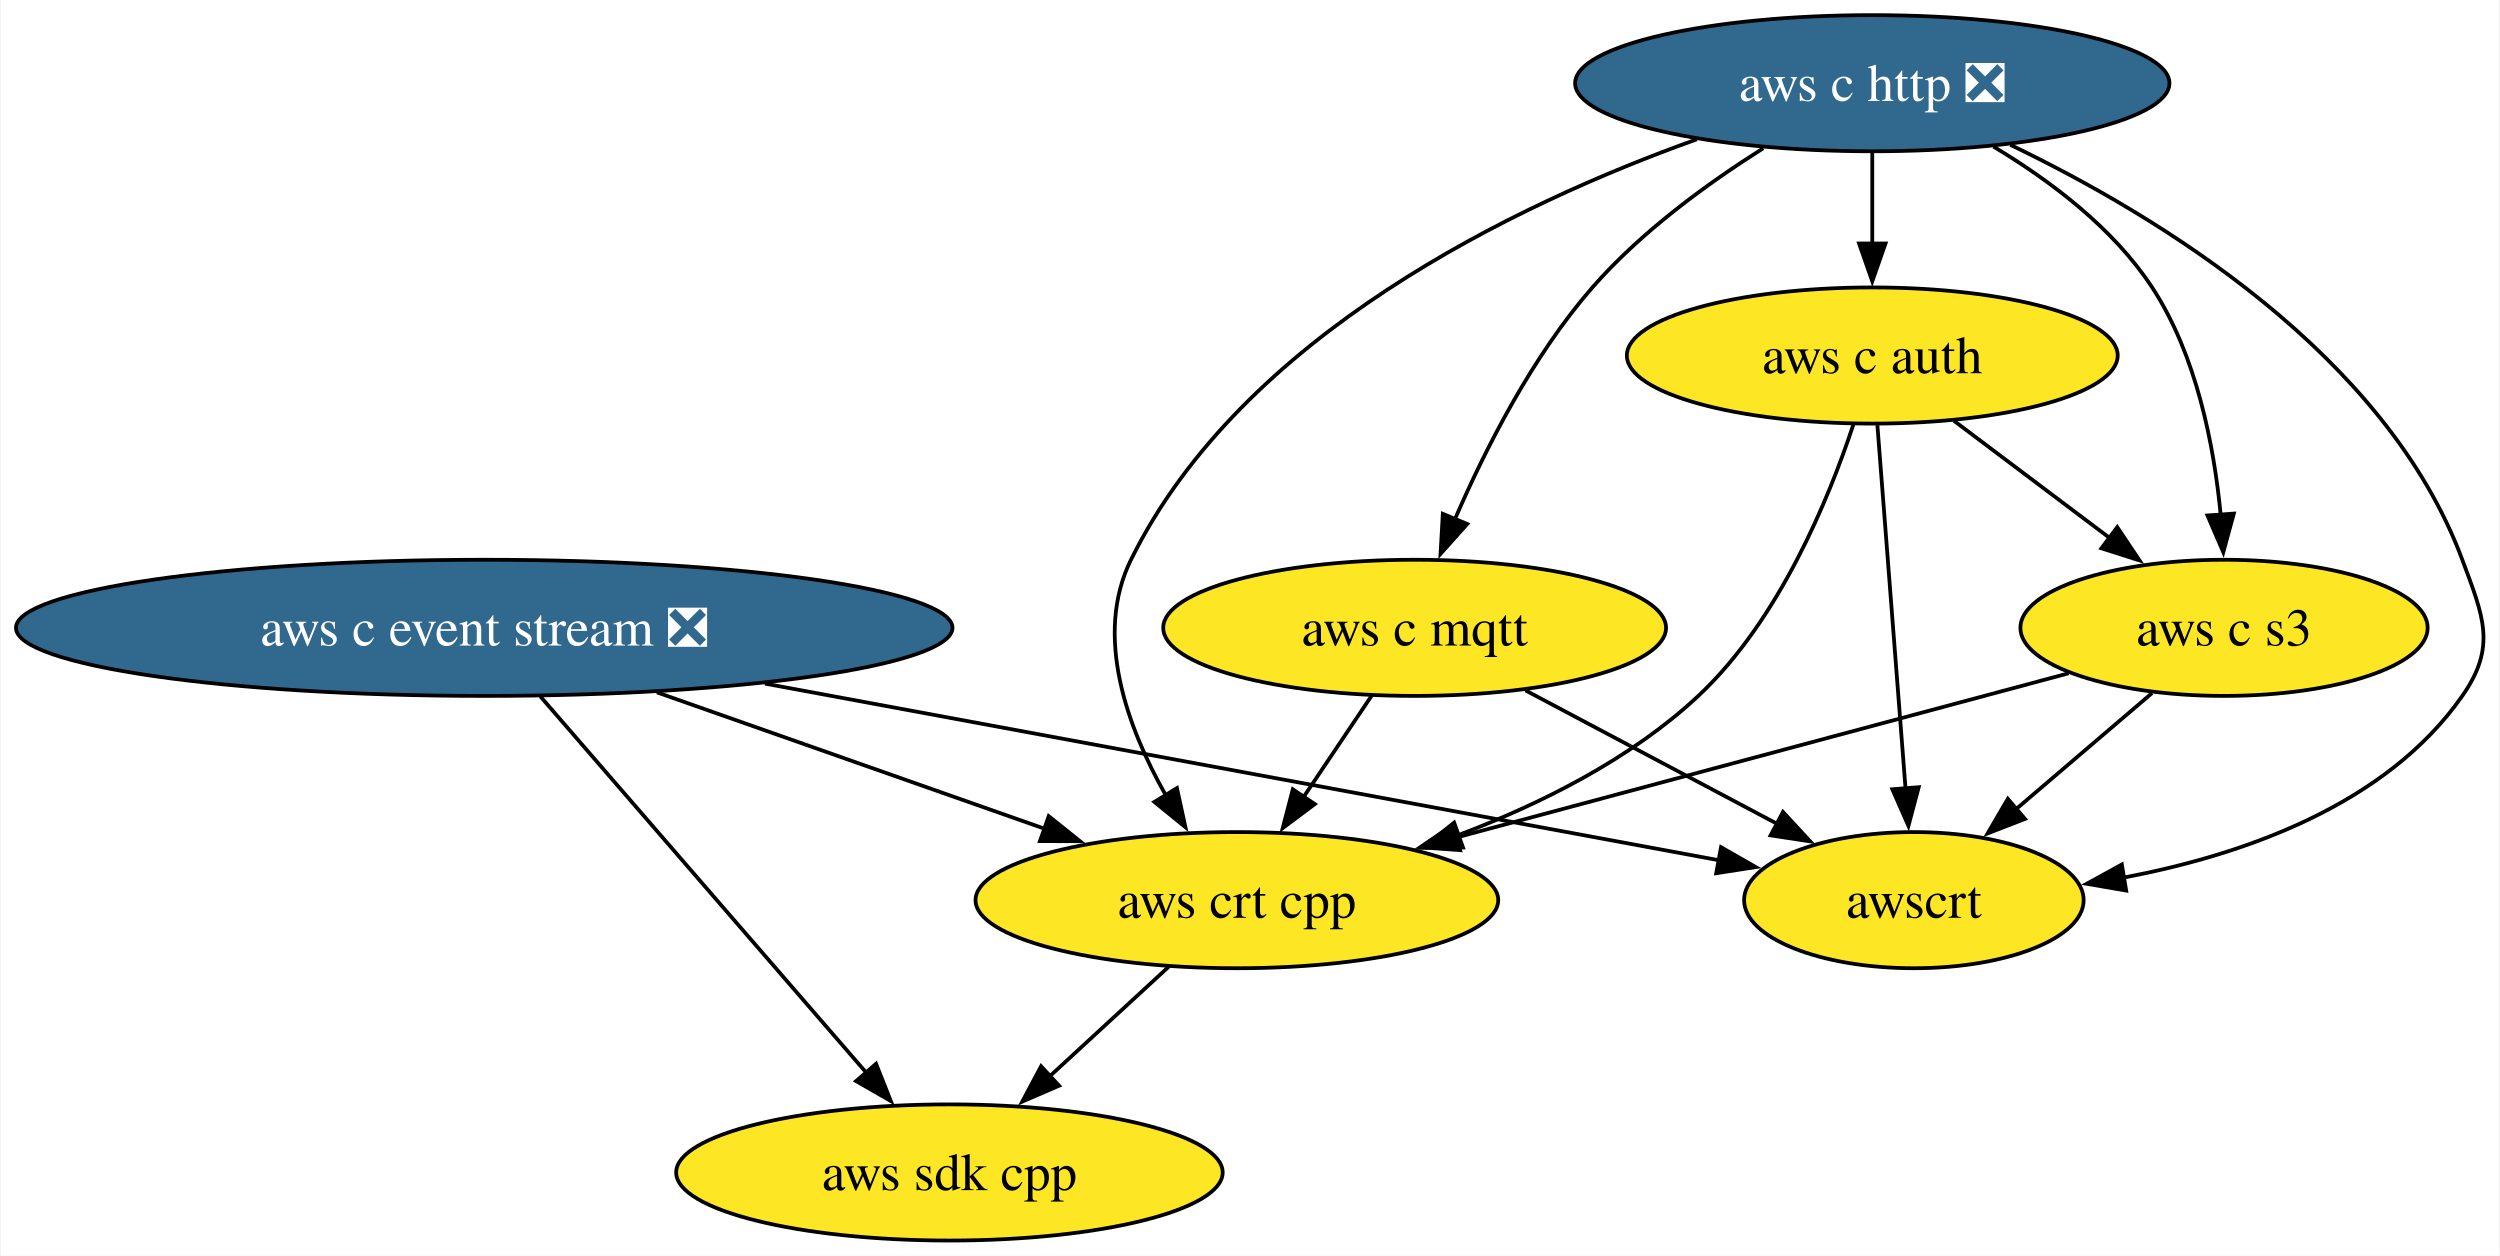
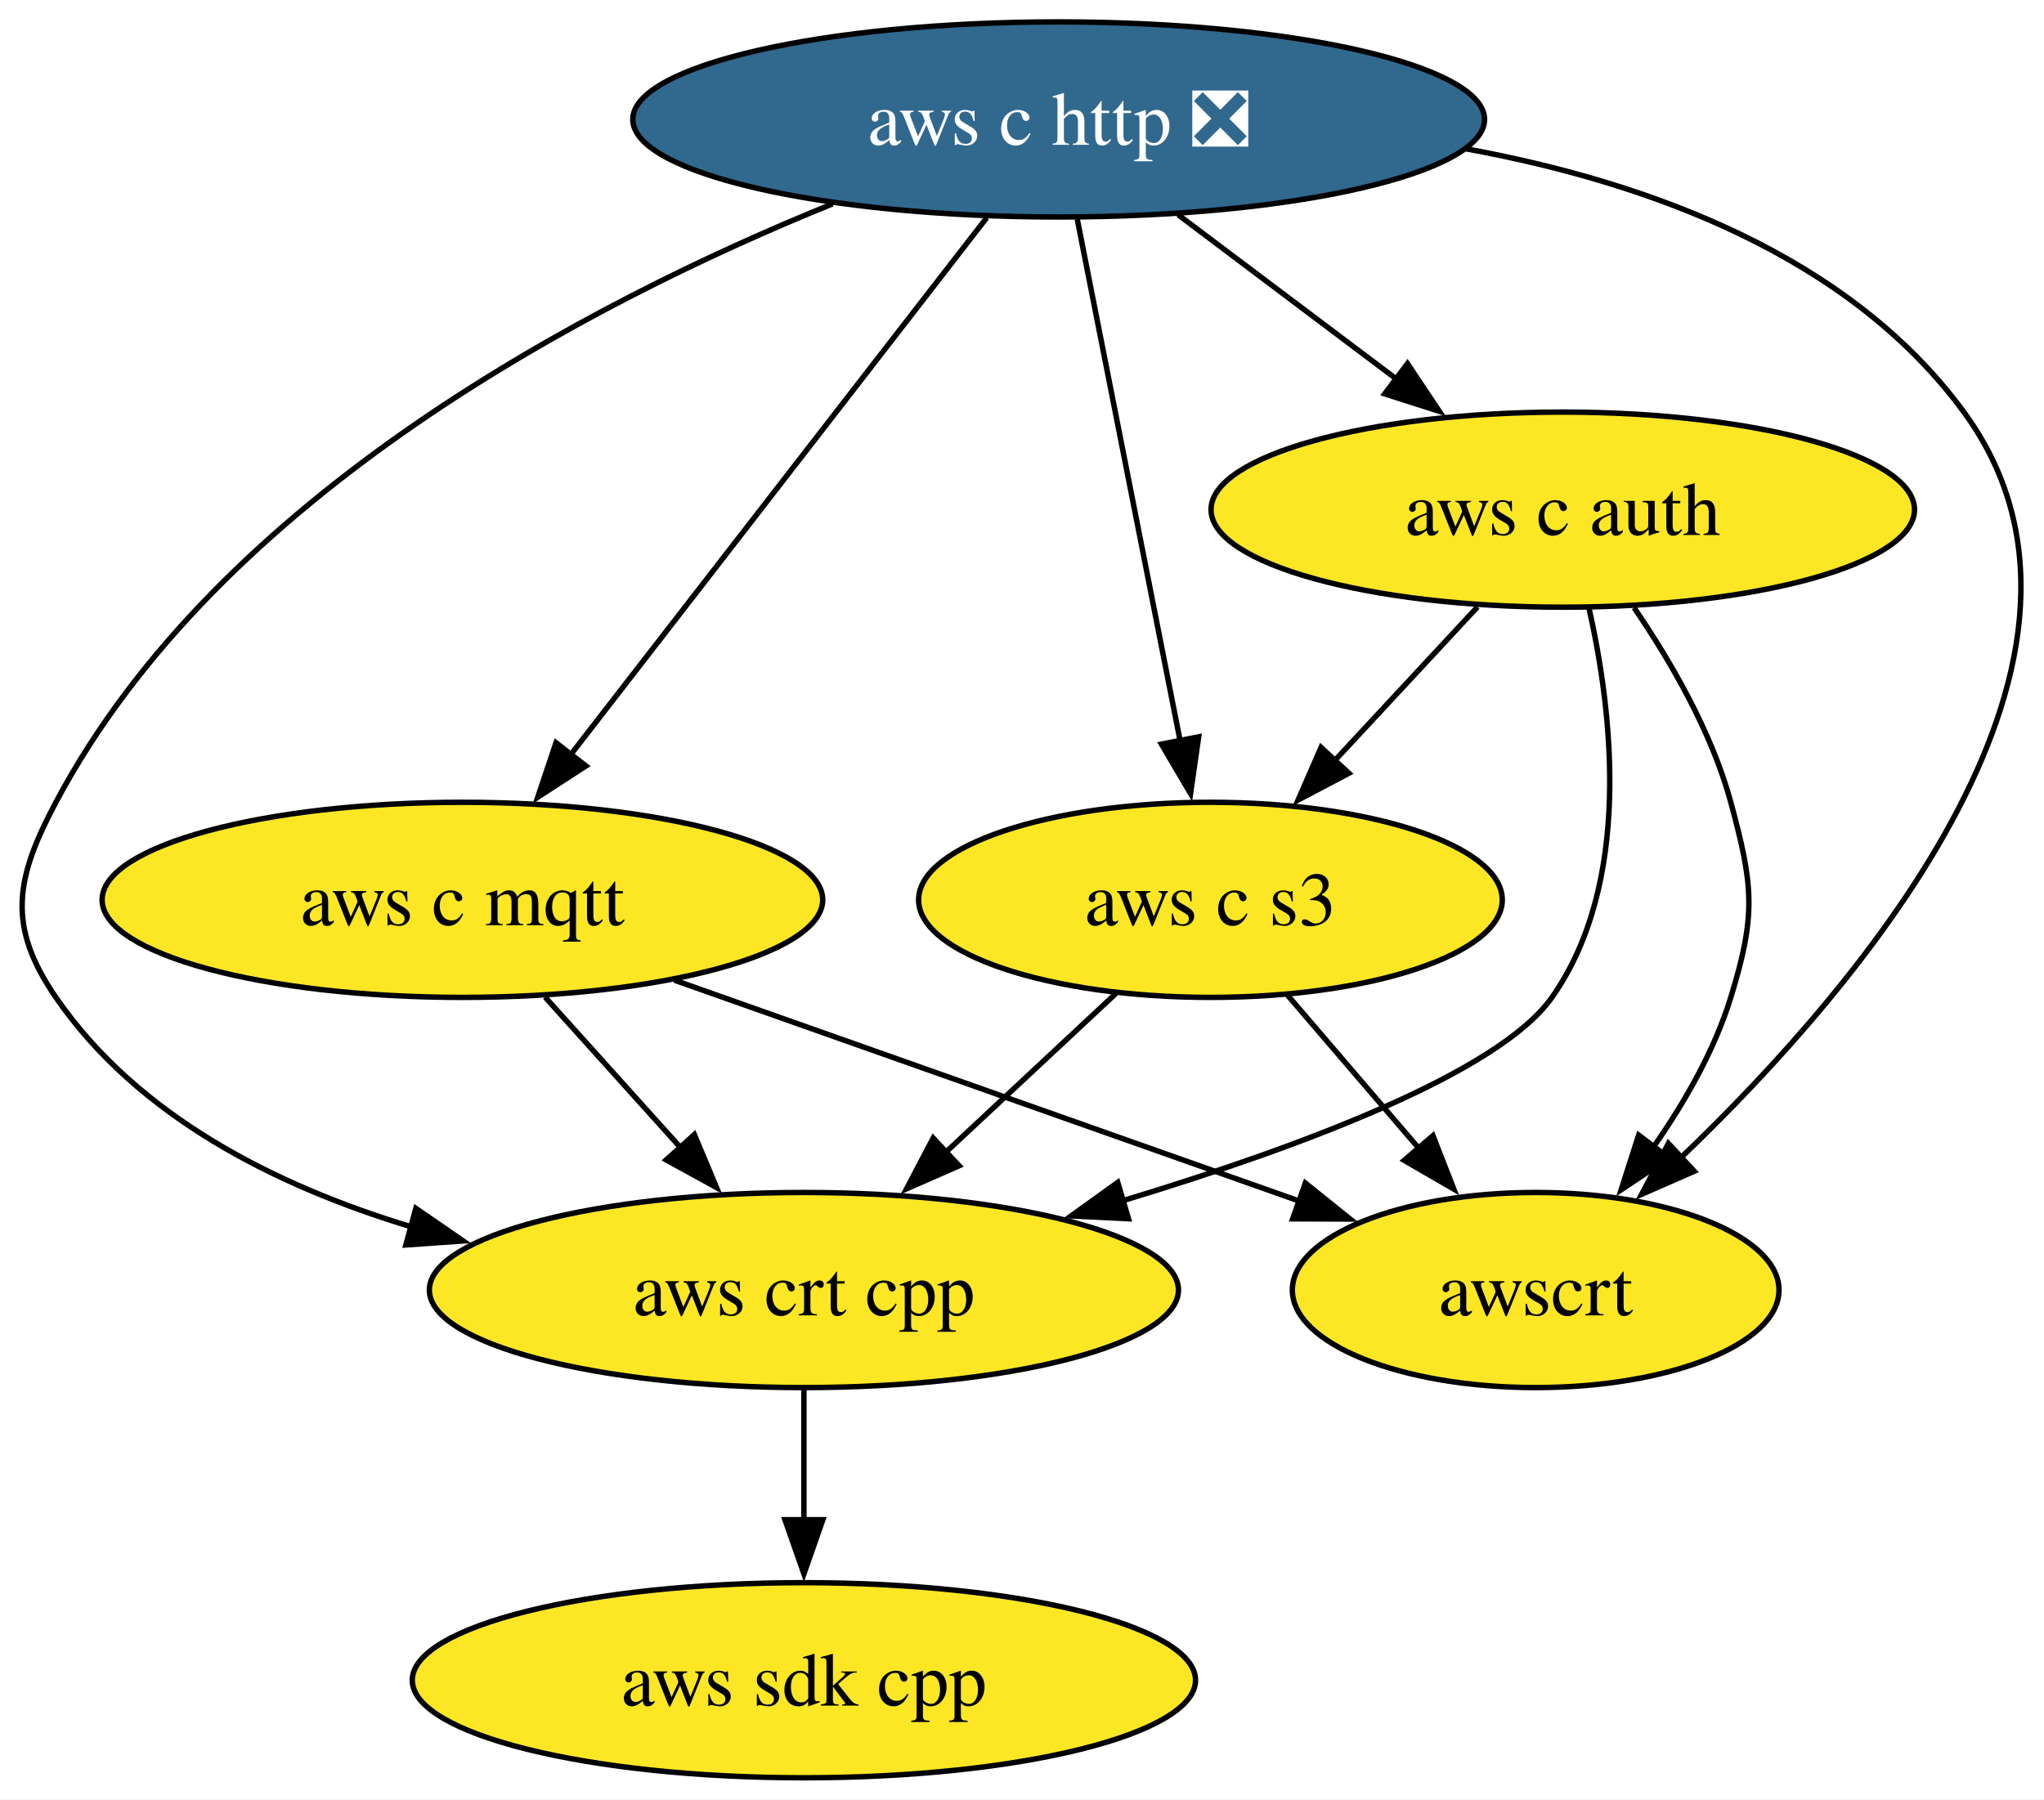
- <svg xmlns="http://www.w3.org/2000/svg" xmlns:xlink="http://www.w3.org/1999/xlink" width="661pt" height="332pt" viewBox="0.00 0.00 660.56 332.00">
+ <svg xmlns="http://www.w3.org/2000/svg" xmlns:xlink="http://www.w3.org/1999/xlink" width="377pt" height="332pt" viewBox="0.00 0.00 377.09 332.00">
  <g id="graph0" class="graph" transform="scale(1 1) rotate(0) translate(4 328)">
-     <polygon fill="white" stroke="none" points="-4,4 -4,-328 656.56,-328 656.56,4 -4,4" />
+     <polygon fill="white" stroke="none" points="-4,4 -4,-328 373.09,-328 373.09,4 -4,4" />
    <g id="node1" class="node">
      <g id="a_node1">
        <a xlink:href="https://github.com/conda-forge/aws-sdk-cpp-feedstock" xlink:title="aws sdk cpp">
-           <ellipse fill="#fde725" stroke="black" cx="246.81" cy="-18" rx="72.25" ry="18" />
-           <text text-anchor="middle" x="246.81" y="-13.32" font-family="Times,serif" font-size="14.00">aws sdk cpp</text>
+           <ellipse fill="#fde725" stroke="black" cx="144.31" cy="-18" rx="72.25" ry="18" />
+           <text text-anchor="middle" x="144.31" y="-13.32" font-family="Times,serif" font-size="14.00">aws sdk cpp</text>
        </a>
      </g>
    </g>
    <g id="node2" class="node">
      <g id="a_node2">
-         <a xlink:href="https://github.com/conda-forge/aws-c-event-stream-feedstock/pull/176" xlink:title="aws c event stream ❎">
-           <ellipse fill="#31688e" stroke="black" cx="123.81" cy="-162" rx="123.81" ry="18" />
-           <text text-anchor="middle" x="123.81" y="-157.32" font-family="Times,serif" font-size="14.00" fill="white">aws c event stream ❎</text>
+         <a xlink:href="https://github.com/conda-forge/aws-c-http-feedstock/pull/205" xlink:title="aws c http ❎">
+           <ellipse fill="#31688e" stroke="black" cx="191.31" cy="-306" rx="78.57" ry="18" />
+           <text text-anchor="middle" x="191.31" y="-301.32" font-family="Times,serif" font-size="14.00" fill="white">aws c http ❎</text>
+         </a>
+       </g>
+     </g>
+     <g id="node3" class="node">
+       <g id="a_node3">
+         <a xlink:href="https://github.com/conda-forge/aws-c-mqtt-feedstock" xlink:title="aws c mqtt">
+           <ellipse fill="#fde725" stroke="black" cx="81.31" cy="-162" rx="66.47" ry="18" />
+           <text text-anchor="middle" x="81.31" y="-157.32" font-family="Times,serif" font-size="14.00">aws c mqtt</text>
        </a>
      </g>
    </g>
    <g id="edge2" class="edge">
-       <path fill="none" stroke="black" d="M138.65,-143.87C160.1,-119.11 199.91,-73.14 224.79,-44.42" />
-       <polygon fill="black" stroke="black" points="227.41,-46.74 231.31,-36.89 222.12,-42.16 227.41,-46.74" />
+       <path fill="none" stroke="black" d="M178.04,-287.87C158.94,-263.22 123.56,-217.54 101.29,-188.79" />
+       <polygon fill="black" stroke="black" points="104.1,-186.71 95.21,-180.94 98.57,-190.99 104.1,-186.71" />
    </g>
-     <g id="node6" class="node">
-       <g id="a_node6">
-         <a xlink:href="https://github.com/conda-forge/aws-crt-cpp-feedstock" xlink:title="aws crt cpp">
-           <ellipse fill="#fde725" stroke="black" cx="322.81" cy="-90" rx="69.1" ry="18" />
-           <text text-anchor="middle" x="322.81" y="-85.33" font-family="Times,serif" font-size="14.00">aws crt cpp</text>
+     <g id="node4" class="node">
+       <g id="a_node4">
+         <a xlink:href="https://github.com/conda-forge/aws-c-auth-feedstock" xlink:title="aws c auth">
+           <ellipse fill="#fde725" stroke="black" cx="284.31" cy="-234" rx="64.89" ry="18" />
+           <text text-anchor="middle" x="284.31" y="-229.32" font-family="Times,serif" font-size="14.00">aws c auth</text>
        </a>
      </g>
    </g>
    <g id="edge1" class="edge">
-       <path fill="none" stroke="black" d="M169.47,-144.94C200.05,-134.18 240.36,-120 271.97,-108.88" />
-       <polygon fill="black" stroke="black" points="273.06,-112.21 281.33,-105.59 270.74,-105.61 273.06,-112.21" />
+       <path fill="none" stroke="black" d="M213.35,-288.41C225.37,-279.37 240.43,-268.03 253.58,-258.13" />
+       <polygon fill="black" stroke="black" points="255.66,-260.95 261.54,-252.14 251.45,-255.36 255.66,-260.95" />
    </g>
-     <g id="node8" class="node">
-       <g id="a_node8">
-         <a xlink:href="https://github.com/conda-forge/awscrt-feedstock" xlink:title="awscrt">
-           <ellipse fill="#fde725" stroke="black" cx="501.81" cy="-90" rx="44.89" ry="18" />
-           <text text-anchor="middle" x="501.81" y="-85.33" font-family="Times,serif" font-size="14.00">awscrt</text>
+     <g id="node5" class="node">
+       <g id="a_node5">
+         <a xlink:href="https://github.com/conda-forge/aws-crt-cpp-feedstock" xlink:title="aws crt cpp">
+           <ellipse fill="#fde725" stroke="black" cx="144.31" cy="-90" rx="69.1" ry="18" />
+           <text text-anchor="middle" x="144.31" y="-85.33" font-family="Times,serif" font-size="14.00">aws crt cpp</text>
+         </a>
+       </g>
+     </g>
+     <g id="edge4" class="edge">
+       <path fill="none" stroke="black" d="M149.58,-290.42C104.91,-272.3 36.4,-236.65 6.31,-180 -1.2,-165.87 -2.75,-157.19 6.31,-144 21.38,-122.07 46.87,-109.21 71.87,-101.67" />
+       <polygon fill="black" stroke="black" points="72.72,-105.07 81.45,-99.06 70.88,-98.32 72.72,-105.07" />
+     </g>
+     <g id="node6" class="node">
+       <g id="a_node6">
+         <a xlink:href="https://github.com/conda-forge/aws-c-s3-feedstock" xlink:title="aws c s3">
+           <ellipse fill="#fde725" stroke="black" cx="219.31" cy="-162" rx="53.84" ry="18" />
+           <text text-anchor="middle" x="219.31" y="-157.32" font-family="Times,serif" font-size="14.00">aws c s3</text>
        </a>
      </g>
    </g>
    <g id="edge3" class="edge">
-       <path fill="none" stroke="black" d="M198.04,-147.25C272.48,-133.47 385.14,-112.61 450.3,-100.54" />
-       <polygon fill="black" stroke="black" points="450.82,-104 460.02,-98.74 449.55,-97.12 450.82,-104" />
+       <path fill="none" stroke="black" d="M194.74,-287.59C199.49,-263.5 208.12,-219.75 213.78,-191.03" />
+       <polygon fill="black" stroke="black" points="217.14,-192.08 215.64,-181.6 210.27,-190.73 217.14,-192.08" />
    </g>
-     <g id="node3" class="node">
-       <g id="a_node3">
-         <a xlink:href="https://github.com/conda-forge/aws-c-http-feedstock/pull/205" xlink:title="aws c http ❎">
-           <ellipse fill="#31688e" stroke="black" cx="490.81" cy="-306" rx="78.57" ry="18" />
-           <text text-anchor="middle" x="490.81" y="-301.32" font-family="Times,serif" font-size="14.00" fill="white">aws c http ❎</text>
-         </a>
-       </g>
-     </g>
-     <g id="node4" class="node">
-       <g id="a_node4">
-         <a xlink:href="https://github.com/conda-forge/aws-c-mqtt-feedstock" xlink:title="aws c mqtt">
-           <ellipse fill="#fde725" stroke="black" cx="369.81" cy="-162" rx="66.47" ry="18" />
-           <text text-anchor="middle" x="369.81" y="-157.32" font-family="Times,serif" font-size="14.00">aws c mqtt</text>
+     <g id="node7" class="node">
+       <g id="a_node7">
+         <a xlink:href="https://github.com/conda-forge/awscrt-feedstock" xlink:title="awscrt">
+           <ellipse fill="#fde725" stroke="black" cx="279.31" cy="-90" rx="44.89" ry="18" />
+           <text text-anchor="middle" x="279.31" y="-85.33" font-family="Times,serif" font-size="14.00">awscrt</text>
        </a>
      </g>
    </g>
    <g id="edge5" class="edge">
-       <path fill="none" stroke="black" d="M461.99,-288.81C447.17,-279.45 429.59,-266.64 416.81,-252 400.94,-233.82 388.52,-209.35 380.44,-190.67" />
-       <polygon fill="black" stroke="black" points="383.72,-189.46 376.66,-181.56 377.26,-192.14 383.72,-189.46" />
+       <path fill="none" stroke="black" d="M266.53,-300.57C300.29,-294.37 337.2,-280.84 358.31,-252 391.02,-207.3 340.11,-146.96 306,-114.32" />
+       <polygon fill="black" stroke="black" points="308.57,-111.92 298.86,-107.67 303.8,-117.05 308.57,-111.92" />
    </g>
-     <g id="node5" class="node">
-       <g id="a_node5">
-         <a xlink:href="https://github.com/conda-forge/aws-c-auth-feedstock" xlink:title="aws c auth">
-           <ellipse fill="#fde725" stroke="black" cx="490.81" cy="-234" rx="64.89" ry="18" />
-           <text text-anchor="middle" x="490.81" y="-229.32" font-family="Times,serif" font-size="14.00">aws c auth</text>
-         </a>
-       </g>
-     </g>
-     <g id="edge4" class="edge">
-       <path fill="none" stroke="black" d="M490.81,-287.7C490.81,-280.41 490.81,-271.73 490.81,-263.54" />
-       <polygon fill="black" stroke="black" points="494.31,-263.62 490.81,-253.62 487.31,-263.62 494.31,-263.62" />
+     <g id="edge6" class="edge">
+       <path fill="none" stroke="black" d="M96.56,-144.05C104.07,-135.71 113.27,-125.49 121.58,-116.25" />
+       <polygon fill="black" stroke="black" points="124.1,-118.69 128.19,-108.91 118.9,-114.01 124.1,-118.69" />
    </g>
    <g id="edge7" class="edge">
-       <path fill="none" stroke="black" d="M444.42,-291.17C396.31,-273.96 324.11,-239.35 294.81,-180 284.94,-159.99 293.79,-135.75 304.08,-117.62" />
-       <polygon fill="black" stroke="black" points="306.96,-119.63 309.21,-109.28 300.99,-115.97 306.96,-119.63" />
+       <path fill="none" stroke="black" d="M120.43,-147.17C153.68,-135.41 201.38,-118.55 235.82,-106.37" />
+       <polygon fill="black" stroke="black" points="236.82,-109.74 245.08,-103.1 234.48,-103.14 236.82,-109.74" />
    </g>
-     <g id="node7" class="node">
-       <g id="a_node7">
-         <a xlink:href="https://github.com/conda-forge/aws-c-s3-feedstock" xlink:title="aws c s3">
-           <ellipse fill="#fde725" stroke="black" cx="583.81" cy="-162" rx="53.84" ry="18" />
-           <text text-anchor="middle" x="583.81" y="-157.32" font-family="Times,serif" font-size="14.00">aws c s3</text>
-         </a>
-       </g>
-     </g>
-     <g id="edge6" class="edge">
-       <path fill="none" stroke="black" d="M522.86,-289.23C537.79,-280.29 554.51,-267.73 564.81,-252 576.53,-234.11 581.17,-210.26 582.94,-191.75" />
-       <polygon fill="black" stroke="black" points="586.41,-192.21 583.62,-181.99 579.43,-191.71 586.41,-192.21" />
+     <g id="edge9" class="edge">
+       <path fill="none" stroke="black" d="M289.14,-215.86C293.49,-196.55 297.17,-165.11 282.31,-144 272.56,-130.14 236.14,-116.48 203.16,-106.49" />
+       <polygon fill="black" stroke="black" points="204.19,-103.15 193.61,-103.68 202.21,-109.86 204.19,-103.15" />
    </g>
    <g id="edge8" class="edge">
-       <path fill="none" stroke="black" d="M527.31,-289.71C566.76,-270.75 626.7,-234.17 646.81,-180 652.38,-165 655.98,-157.11 646.81,-144 626.62,-115.12 588.91,-101.92 557.01,-95.92" />
-       <polygon fill="black" stroke="black" points="557.94,-92.53 547.5,-94.33 556.79,-99.43 557.94,-92.53" />
-     </g>
-     <g id="edge9" class="edge">
-       <path fill="none" stroke="black" d="M358.43,-144.05C353.01,-135.97 346.39,-126.12 340.34,-117.11" />
-       <polygon fill="black" stroke="black" points="343.41,-115.4 334.93,-109.05 337.6,-119.3 343.41,-115.4" />
+       <path fill="none" stroke="black" d="M268.58,-216.05C260.64,-207.5 250.86,-196.97 242.11,-187.56" />
+       <polygon fill="black" stroke="black" points="244.85,-185.36 235.48,-180.42 239.72,-190.13 244.85,-185.36" />
    </g>
    <g id="edge10" class="edge">
-       <path fill="none" stroke="black" d="M399.11,-145.46C418.73,-135.06 444.7,-121.29 465.61,-110.2" />
-       <polygon fill="black" stroke="black" points="467.2,-113.32 474.39,-105.54 463.92,-107.13 467.2,-113.32" />
+       <path fill="none" stroke="black" d="M297.46,-215.91C304.23,-206.01 311.8,-192.96 315.31,-180 319.49,-164.56 320.01,-159.29 315.31,-144 312.3,-134.22 306.81,-124.62 301,-116.34" />
+       <polygon fill="black" stroke="black" points="303.9,-114.38 295.08,-108.5 298.31,-118.59 303.9,-114.38" />
+     </g>
+     <g id="edge11" class="edge">
+       <path fill="none" stroke="black" d="M144.31,-71.7C144.31,-64.41 144.31,-55.73 144.31,-47.54" />
+       <polygon fill="black" stroke="black" points="147.81,-47.62 144.31,-37.62 140.81,-47.62 147.81,-47.62" />
    </g>
    <g id="edge12" class="edge">
-       <path fill="none" stroke="black" d="M485.81,-215.75C479.3,-196.05 466.16,-163.96 444.81,-144 426.98,-127.33 403.07,-115.39 381.15,-107.12" />
-       <polygon fill="black" stroke="black" points="382.6,-103.92 372.01,-103.85 380.25,-110.51 382.6,-103.92" />
-     </g>
-     <g id="edge11" class="edge">
-       <path fill="none" stroke="black" d="M512.38,-216.76C524.68,-207.51 540.27,-195.77 553.75,-185.63" />
-       <polygon fill="black" stroke="black" points="555.58,-188.63 561.47,-179.82 551.38,-183.03 555.58,-188.63" />
+       <path fill="none" stroke="black" d="M201.91,-144.76C192.58,-136.06 180.9,-125.15 170.49,-115.43" />
+       <polygon fill="black" stroke="black" points="172.94,-112.93 163.24,-108.67 168.16,-118.05 172.94,-112.93" />
    </g>
    <g id="edge13" class="edge">
-       <path fill="none" stroke="black" d="M492.16,-215.59C494.02,-191.61 497.38,-148.14 499.61,-119.42" />
-       <polygon fill="black" stroke="black" points="503.09,-119.86 500.37,-109.62 496.11,-119.32 503.09,-119.86" />
-     </g>
-     <g id="edge14" class="edge">
-       <path fill="none" stroke="black" d="M304.8,-72.41C295.4,-63.76 283.73,-53 273.32,-43.42" />
-       <polygon fill="black" stroke="black" points="275.8,-40.94 266.07,-36.74 271.05,-46.09 275.8,-40.94" />
-     </g>
-     <g id="edge15" class="edge">
-       <path fill="none" stroke="black" d="M542.74,-149.99C499.19,-138.31 430.04,-119.76 380.91,-106.58" />
-       <polygon fill="black" stroke="black" points="381.84,-103.21 371.28,-104 380.03,-109.97 381.84,-103.21" />
-     </g>
-     <g id="edge16" class="edge">
-       <path fill="none" stroke="black" d="M564.79,-144.76C554.09,-135.62 540.54,-124.06 528.75,-114" />
-       <polygon fill="black" stroke="black" points="531.19,-111.48 521.31,-107.65 526.65,-116.8 531.19,-111.48" />
+       <path fill="none" stroke="black" d="M233.53,-144.41C240.78,-135.95 249.74,-125.49 257.81,-116.08" />
+       <polygon fill="black" stroke="black" points="260.36,-118.49 264.21,-108.62 255.04,-113.93 260.36,-118.49" />
    </g>
  </g>
</svg>
